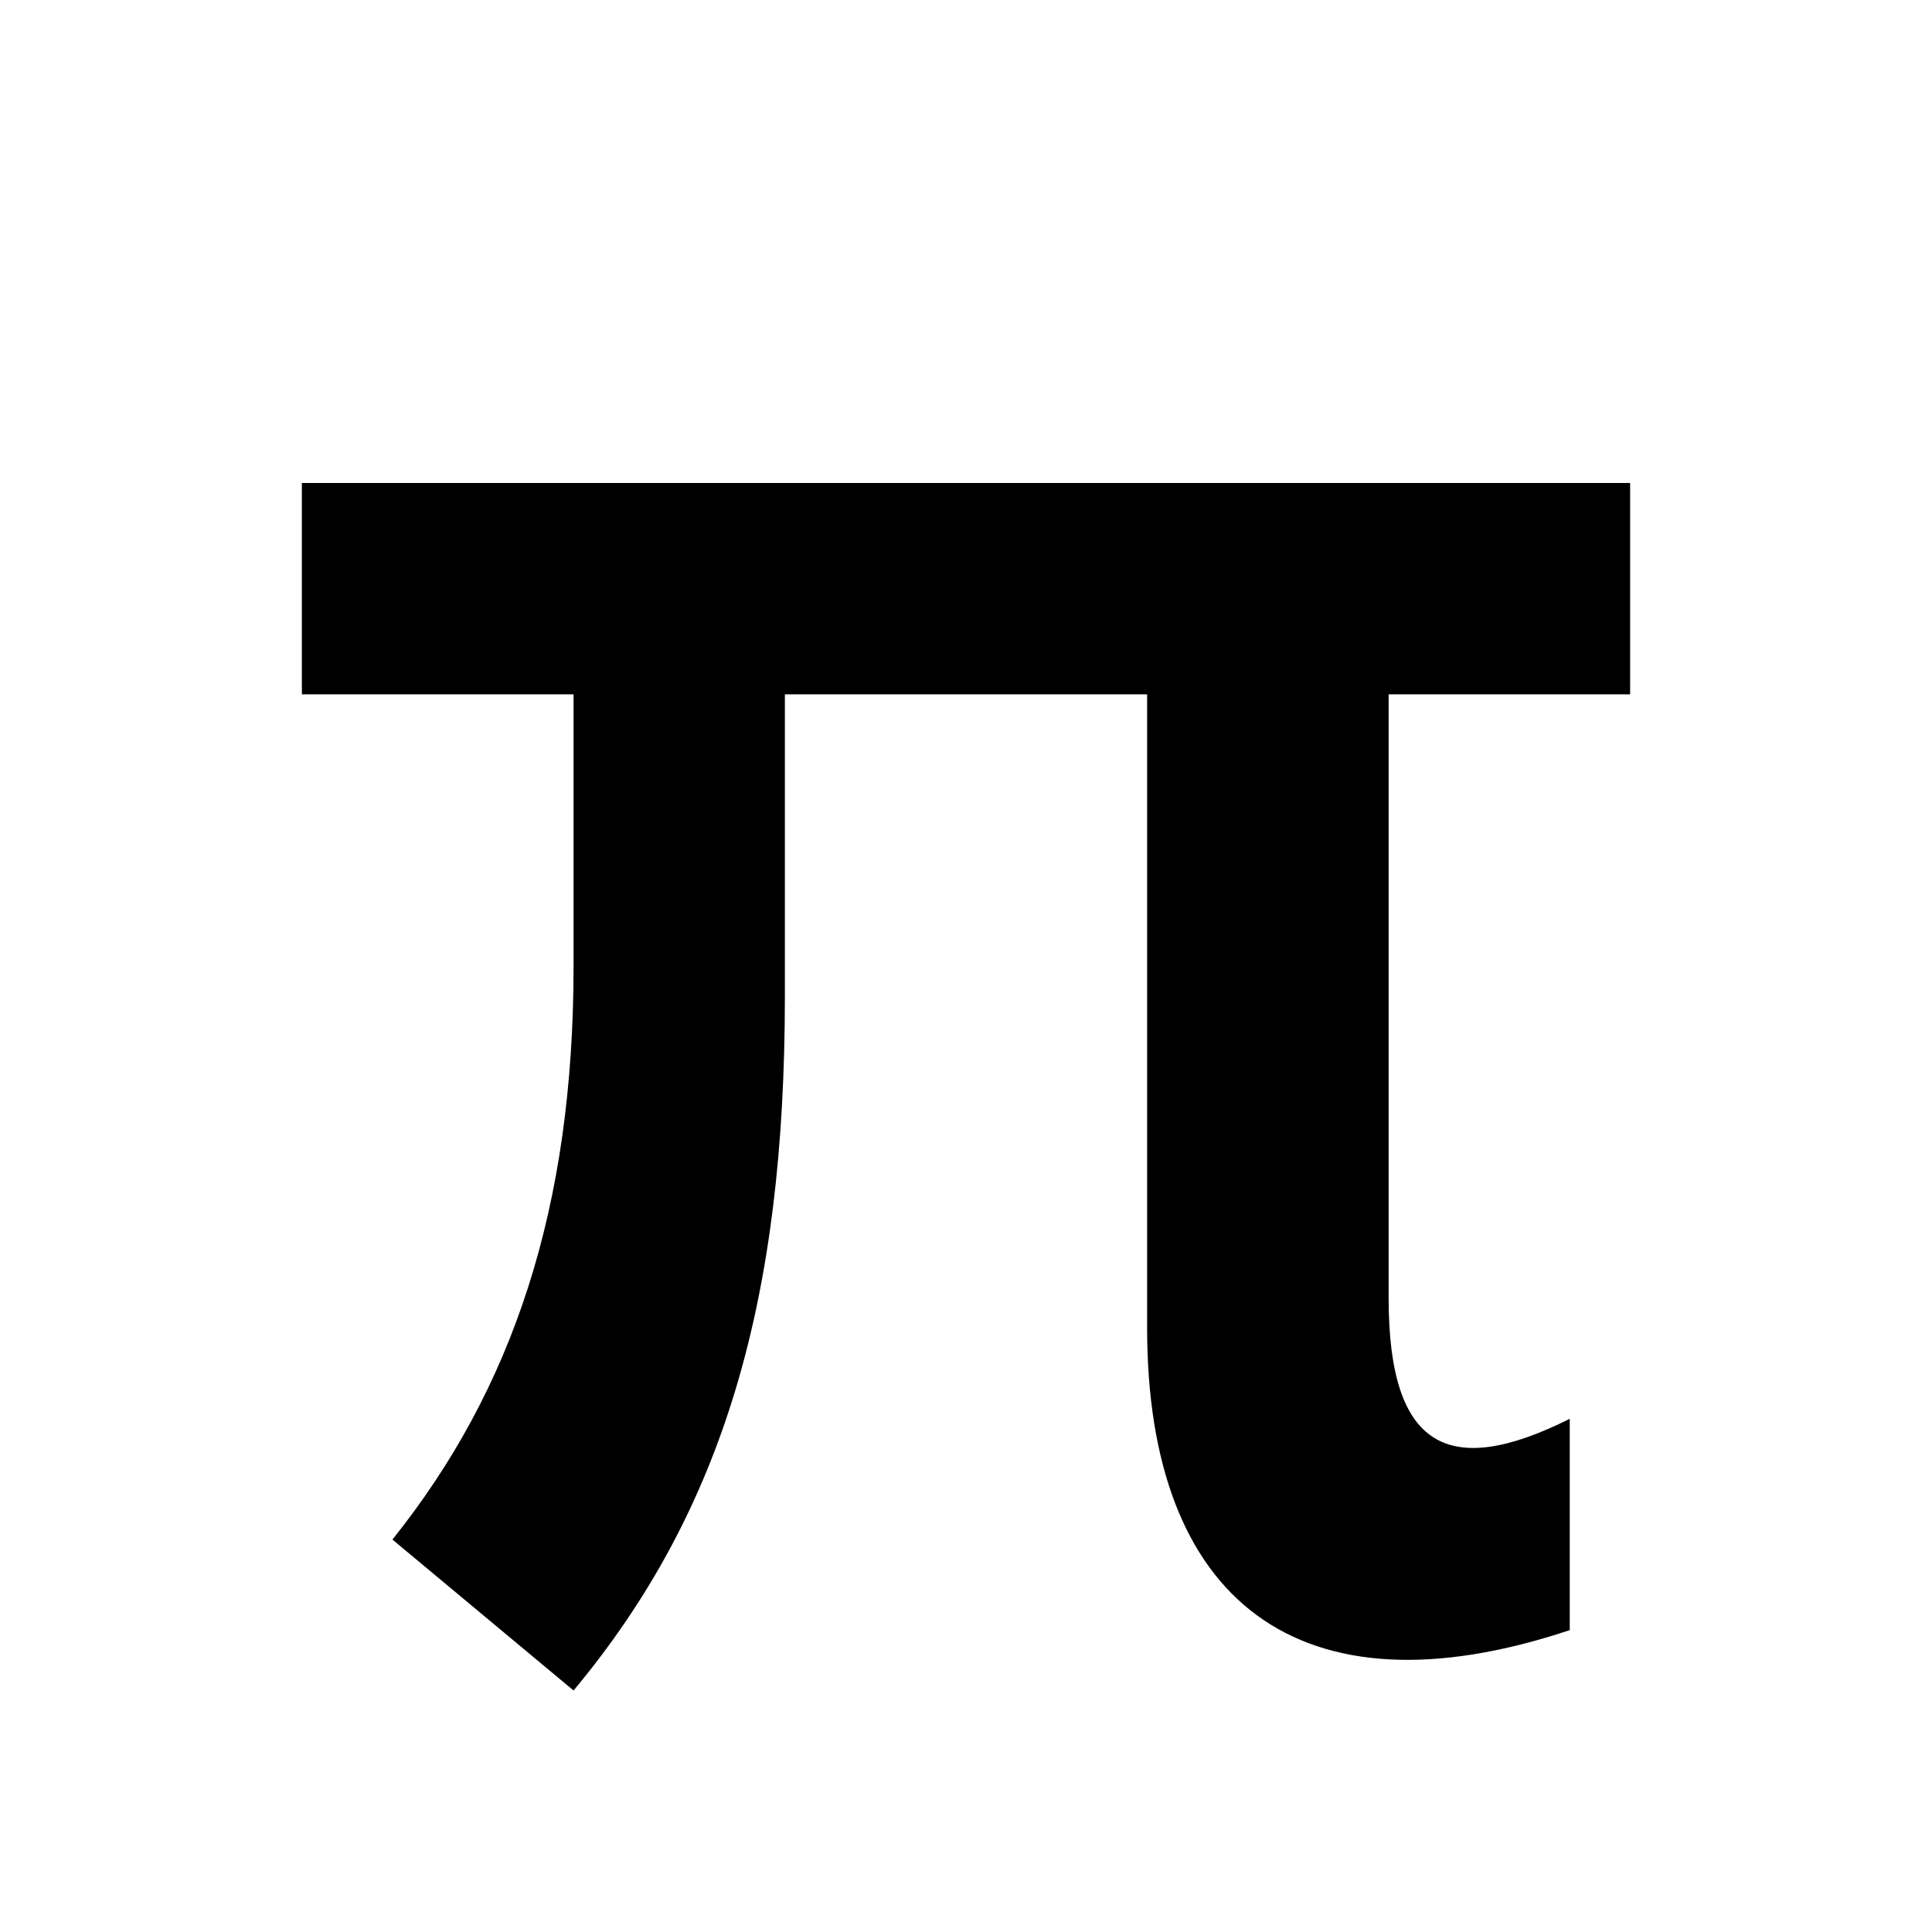
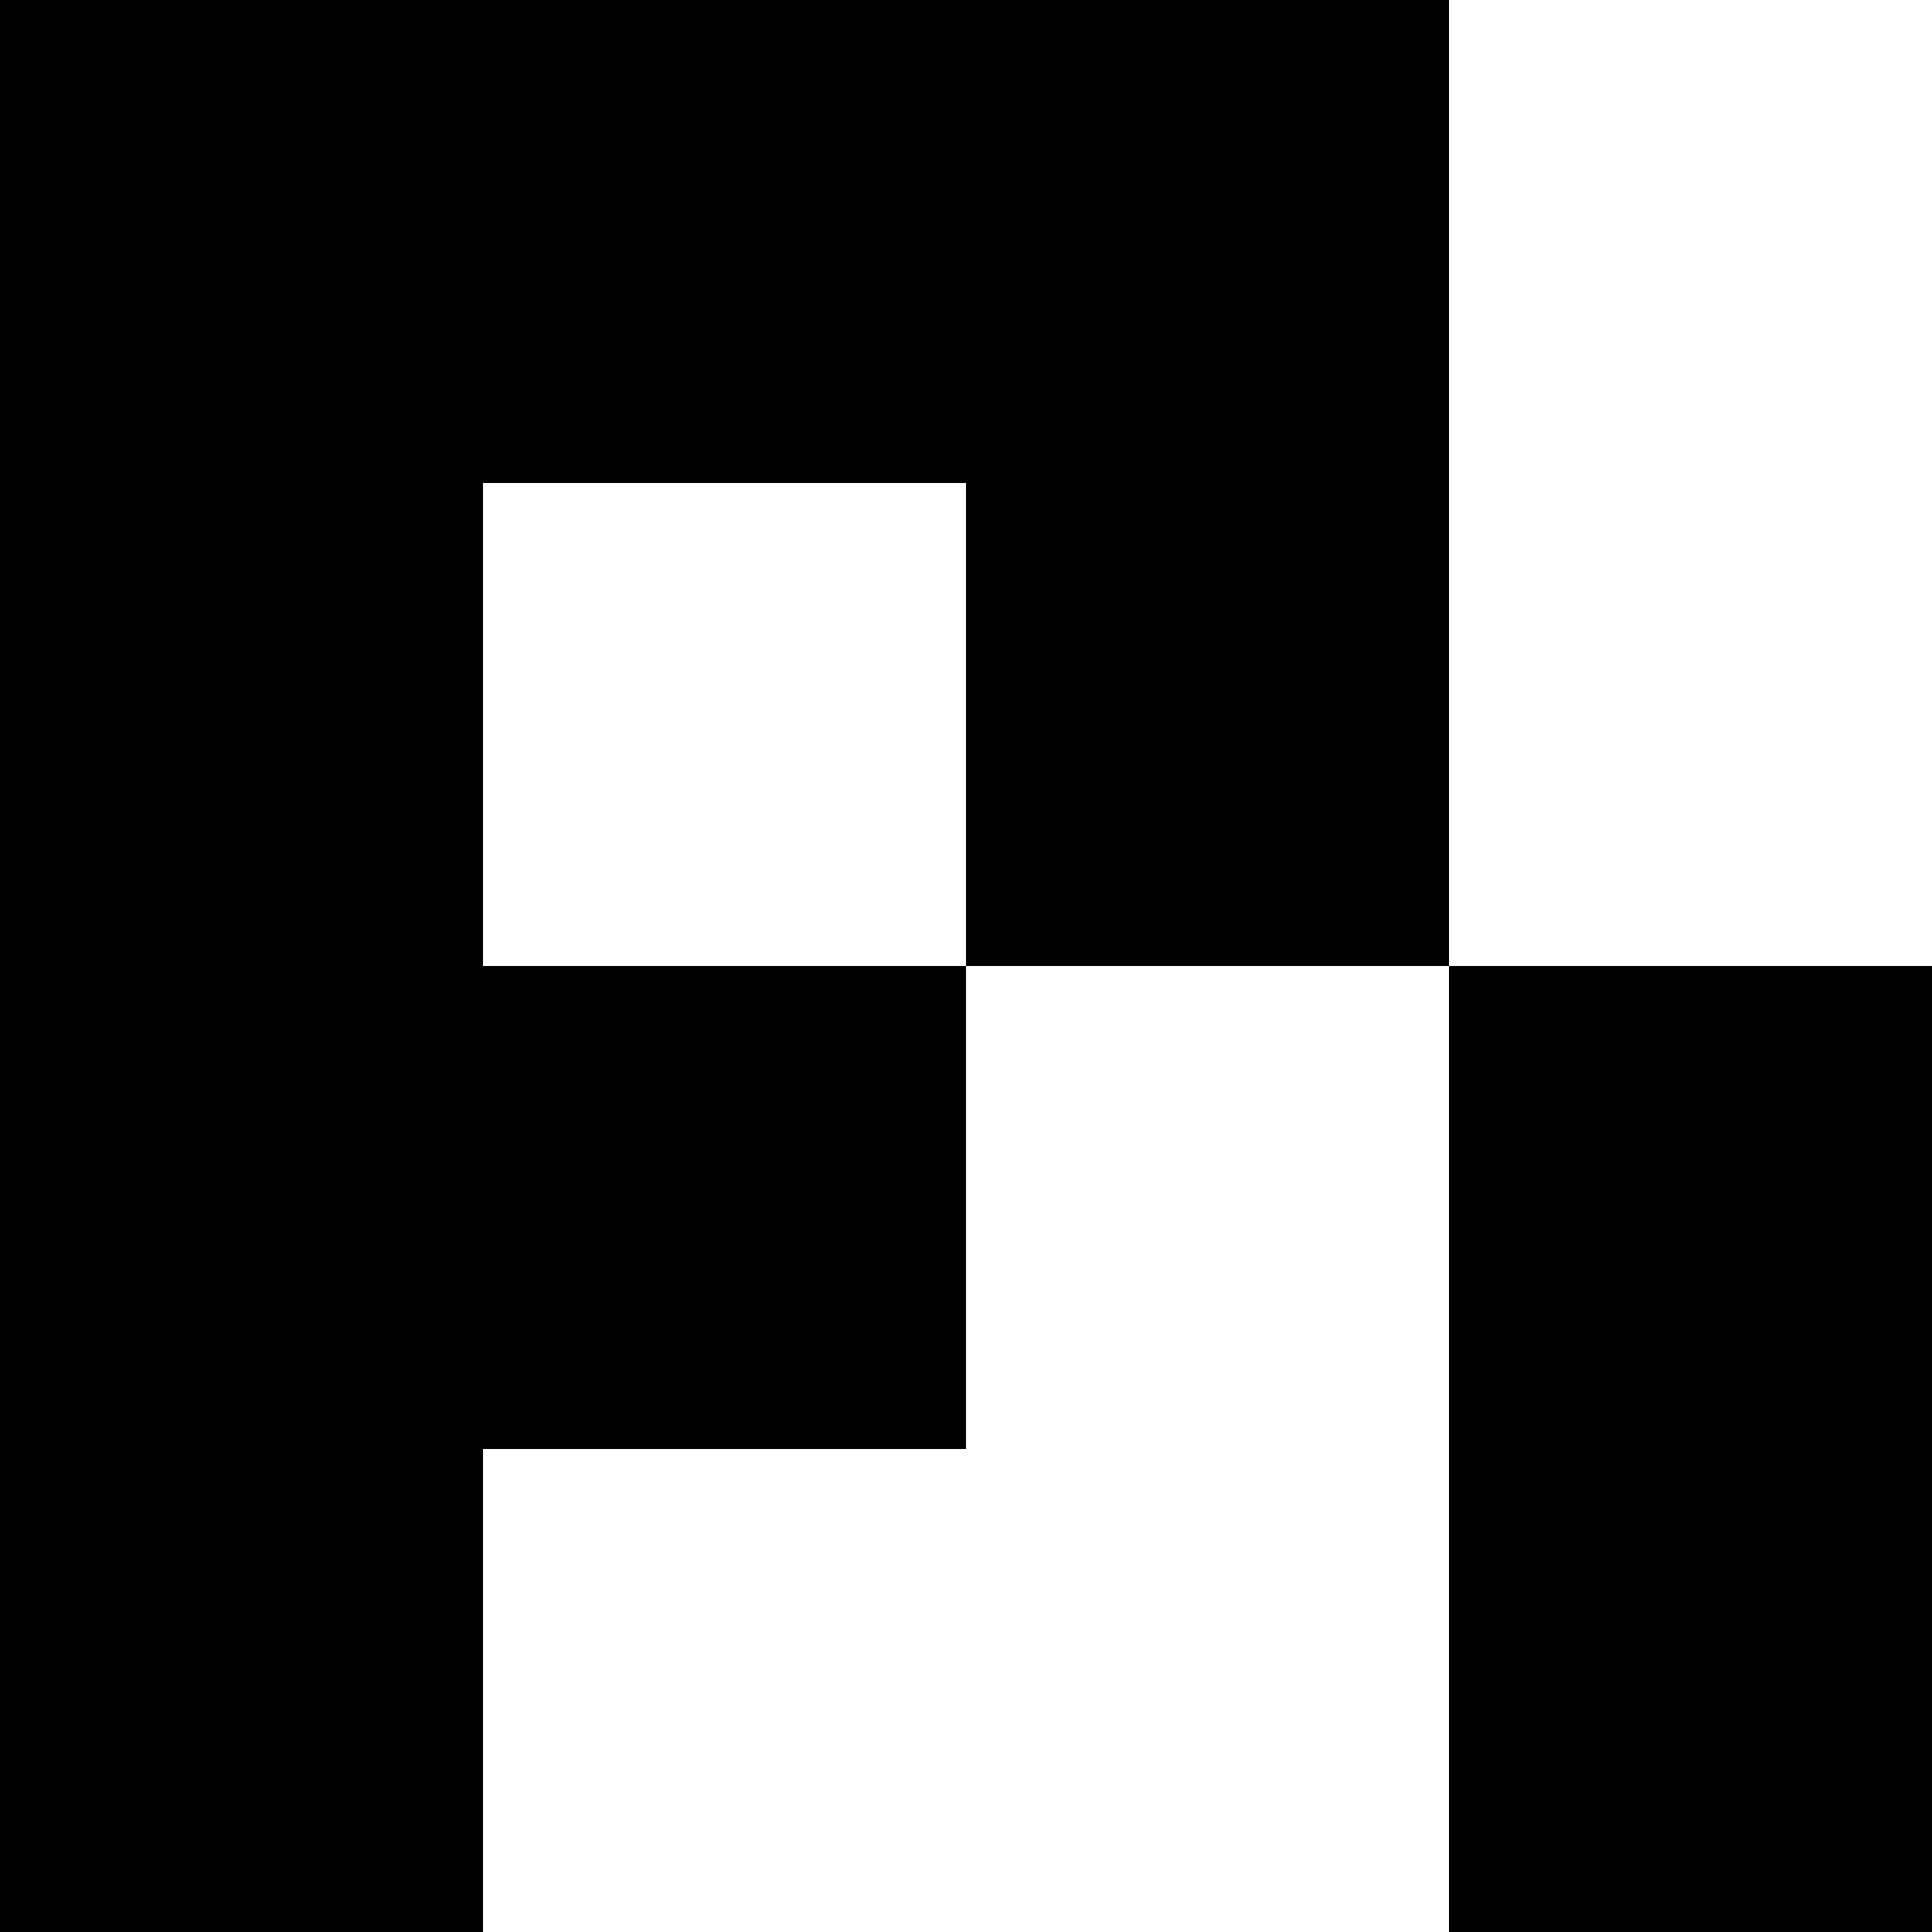
- <svg xmlns="http://www.w3.org/2000/svg" viewBox="0 0 64 64">
-   <path fill="currentColor" d="M10 16h44v7h-8v20c0 5 2 6 6 4v7c-9 3-14-1-14-10V23H26v10c0 10-2 17-7 23l-6-5c4-5 6-11 6-19v-9h-9z" />
+ <svg xmlns="http://www.w3.org/2000/svg" viewBox="0 0 24 24">
+   <path fill="currentColor" d="M0 0v24h6v-6h6v-6H6V6h6v6h6V0Zm18 12v12h6V12Z" />
</svg>
